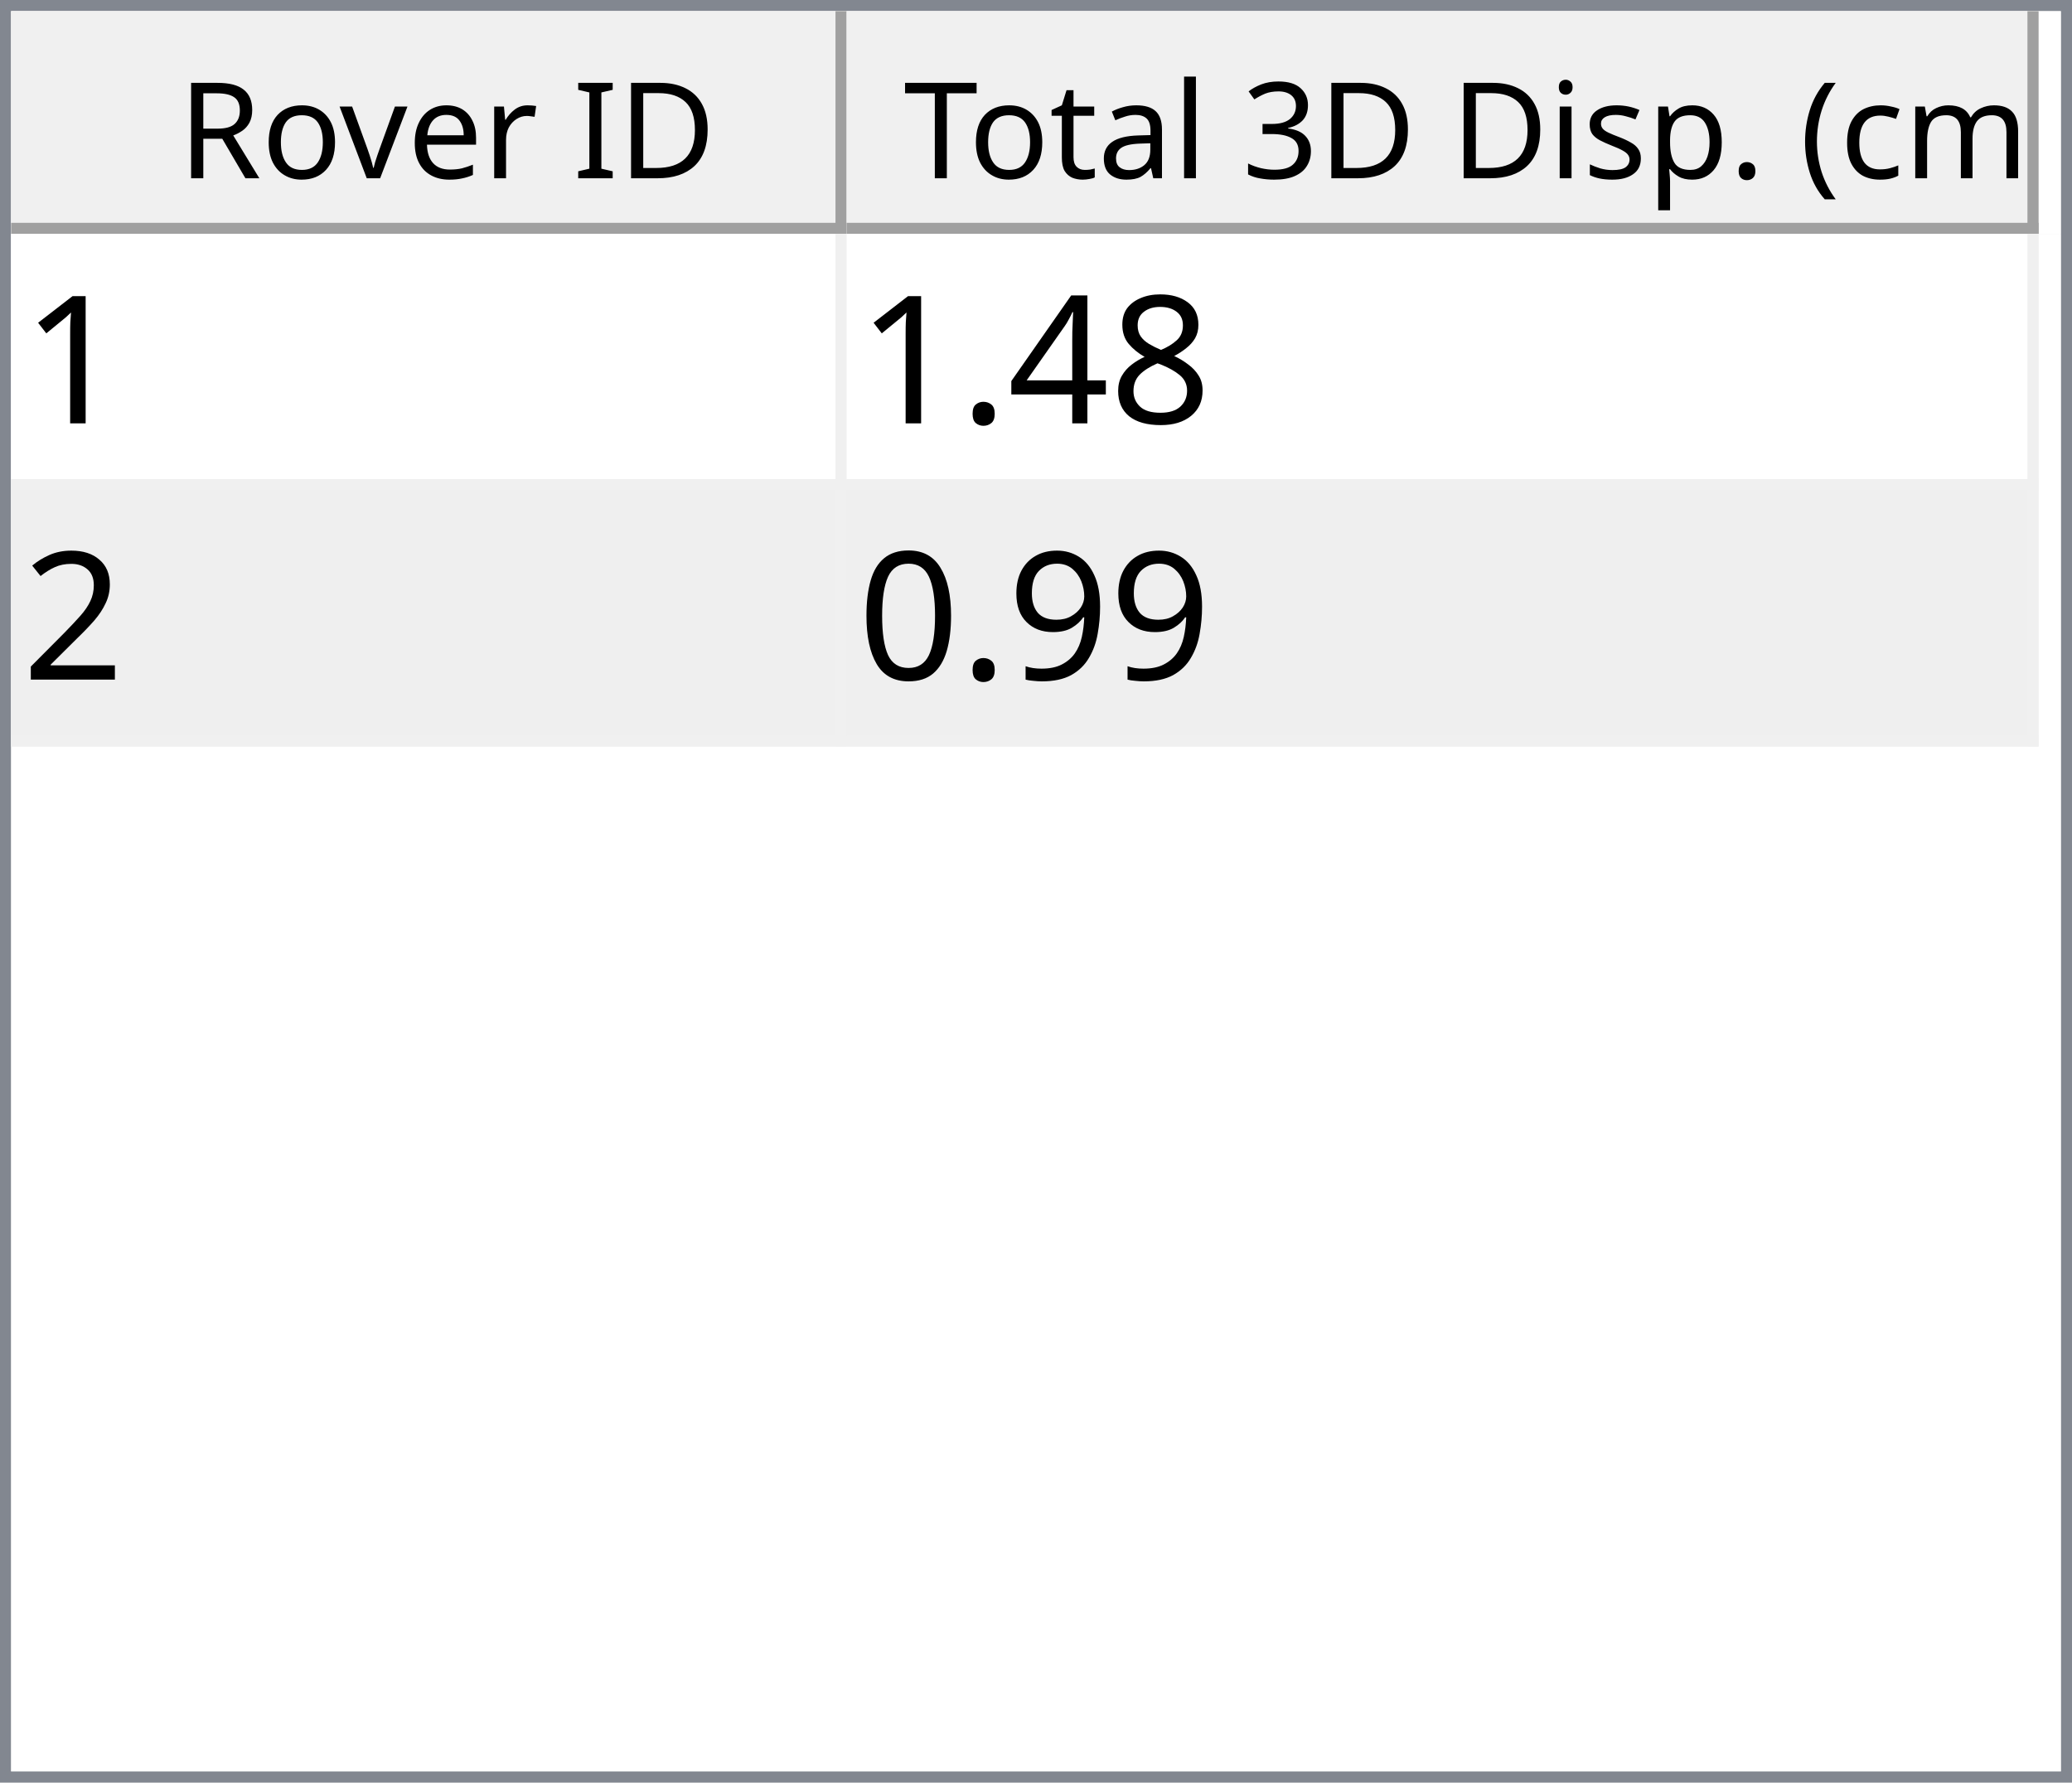
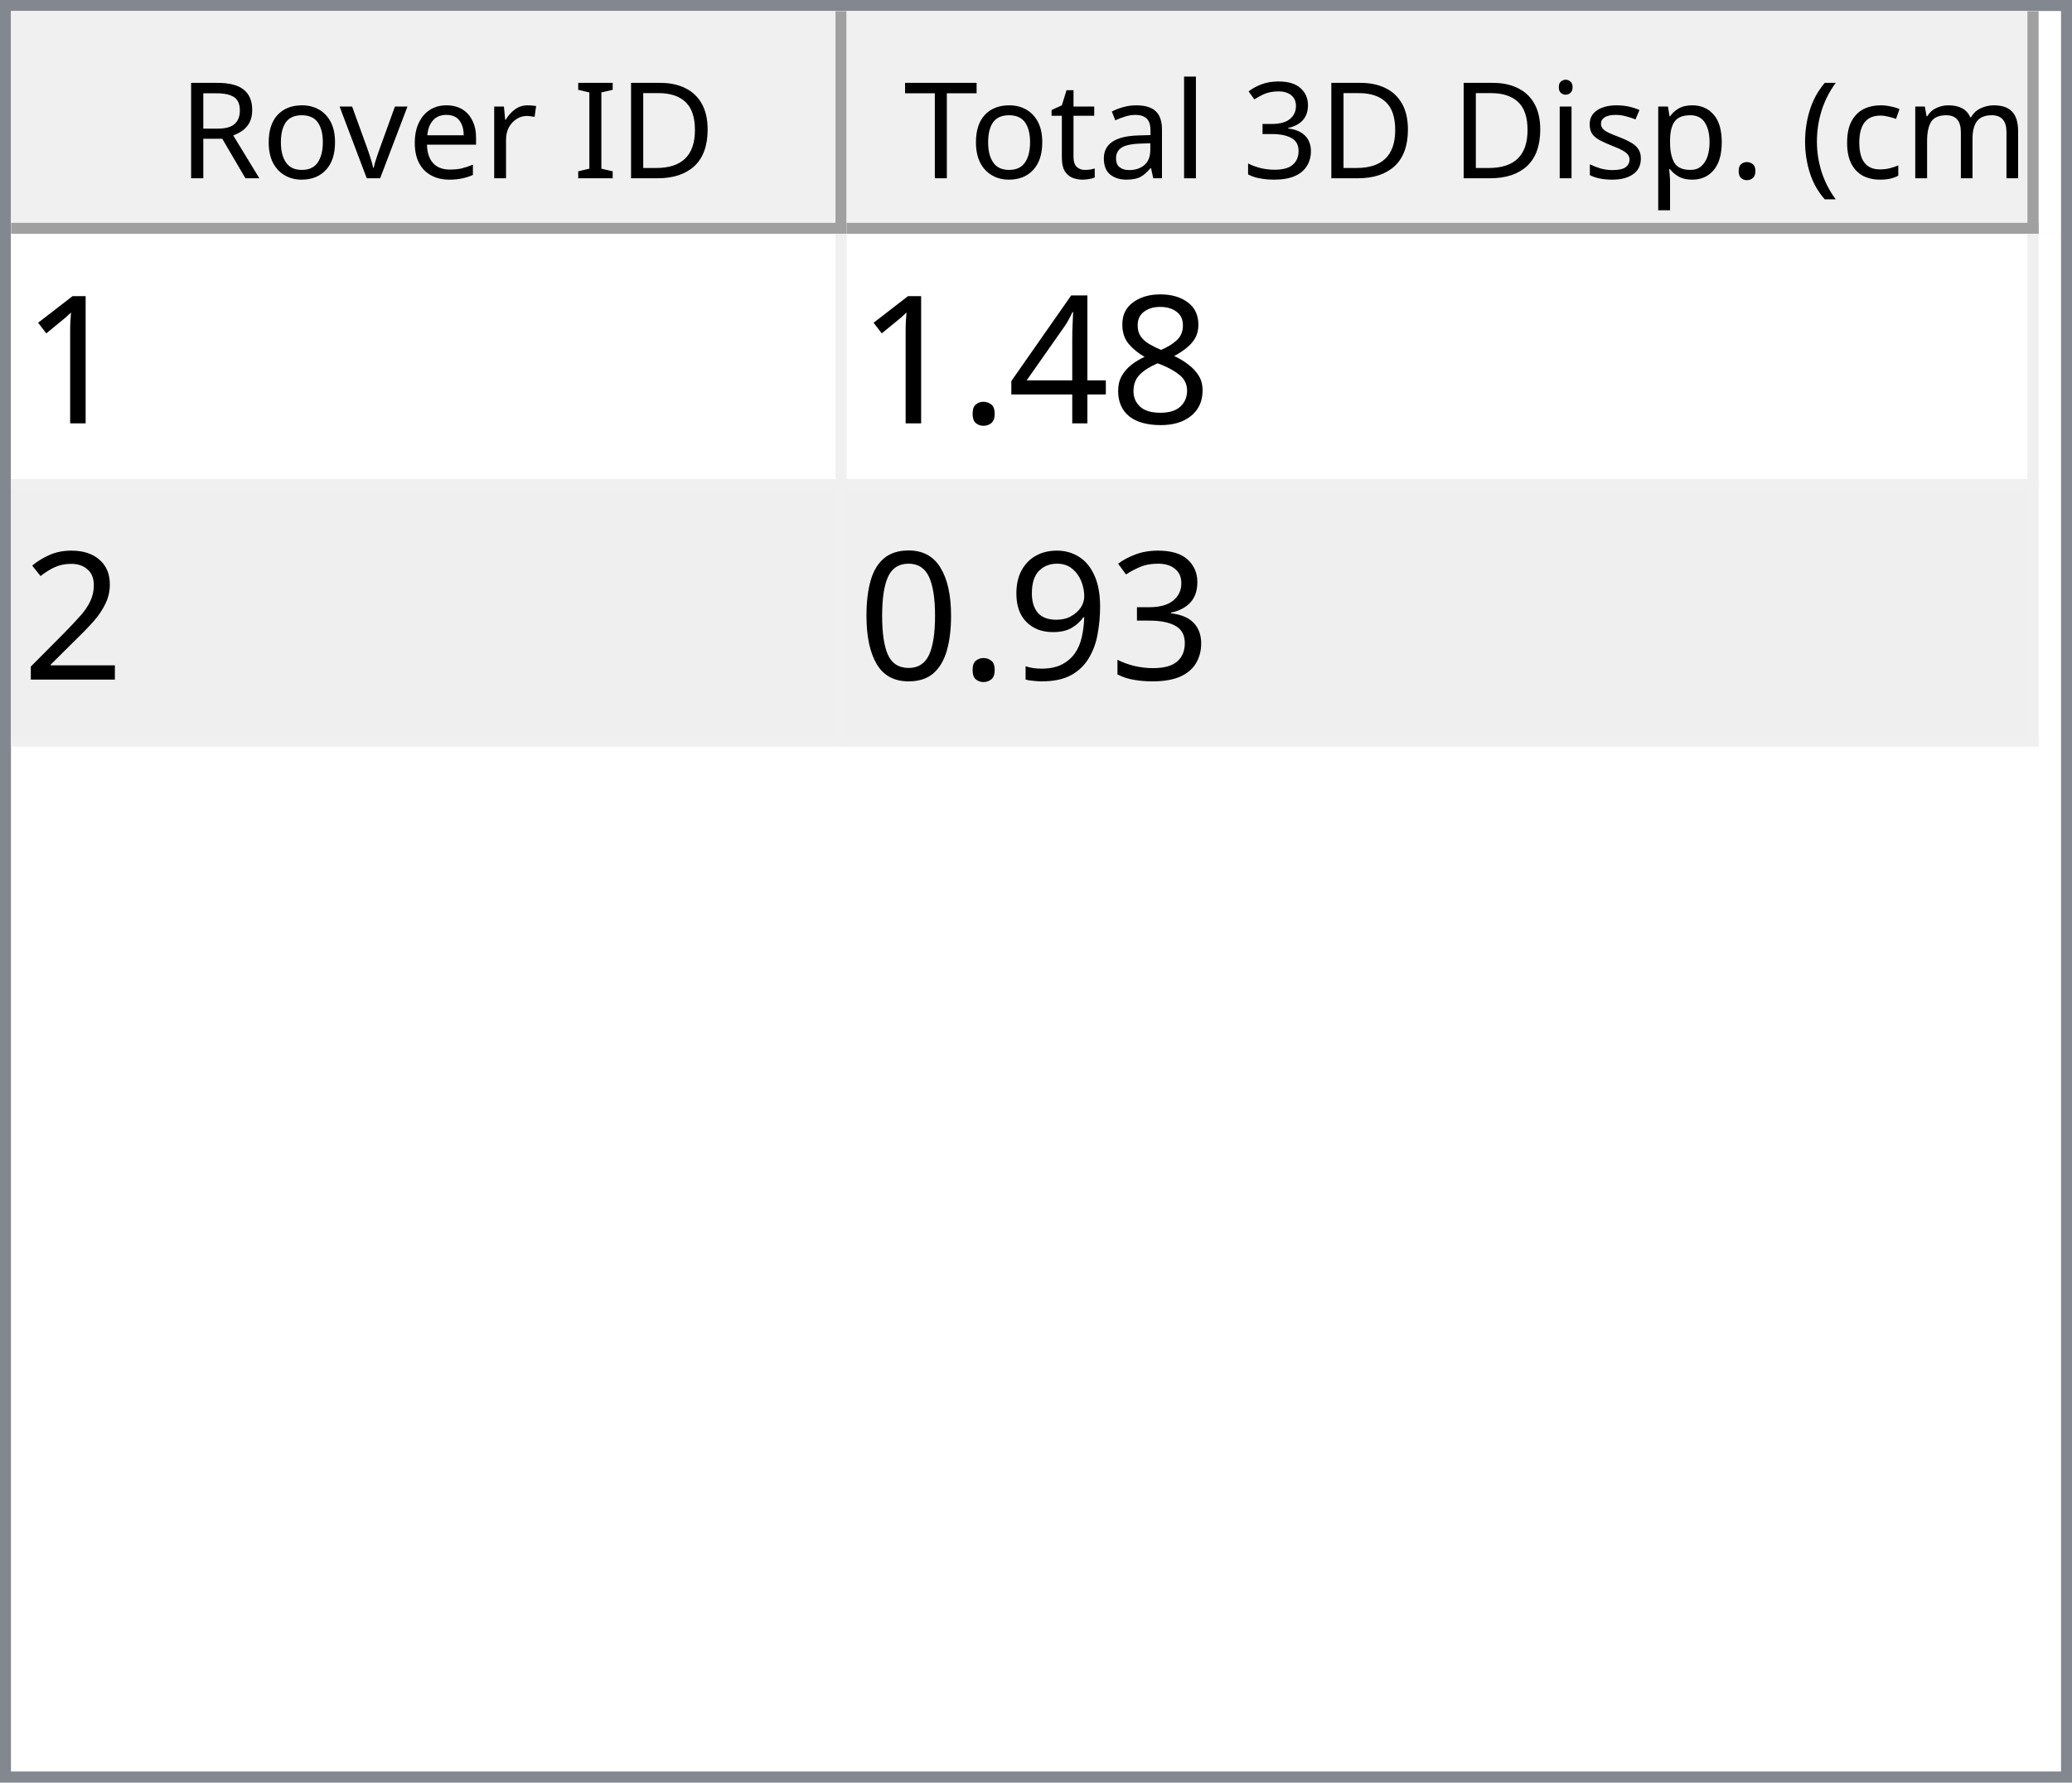
<svg xmlns="http://www.w3.org/2000/svg" style="fill-opacity:1; color-rendering:auto; color-interpolation:auto; text-rendering:auto; stroke:black; stroke-linecap:square; stroke-miterlimit:10; shape-rendering:auto; stroke-opacity:1; fill:black; stroke-dasharray:none; font-weight:normal; stroke-width:1; font-family:'Dialog'; font-style:normal; stroke-linejoin:miter; font-size:12px; stroke-dashoffset:0; image-rendering:auto;" width="186" height="160">
  <defs id="genericDefs" />
  <g>
    <defs id="defs1">
      <clipPath clipPathUnits="userSpaceOnUse" id="clipPath1">
        <path d="M0 0 L186 0 L186 160 L0 160 L0 0 Z" />
      </clipPath>
      <clipPath clipPathUnits="userSpaceOnUse" id="clipPath2">
        <path d="M0 0 L0 160 L186 160 L186 0 Z" />
      </clipPath>
      <clipPath clipPathUnits="userSpaceOnUse" id="clipPath3">
        <path d="M0 0 L0 20 L184 20 L184 0 Z" />
      </clipPath>
      <clipPath clipPathUnits="userSpaceOnUse" id="clipPath4">
        <path d="M0 0 L0 20 L75 20 L75 0 Z" />
      </clipPath>
      <clipPath clipPathUnits="userSpaceOnUse" id="clipPath5">
        <path d="M1 1 L1 19 L74 19 L74 1 Z" />
      </clipPath>
      <clipPath clipPathUnits="userSpaceOnUse" id="clipPath6">
        <path d="M0 0 L0 18 L73 18 L73 0 Z" />
      </clipPath>
      <clipPath clipPathUnits="userSpaceOnUse" id="clipPath7">
        <path d="M-0.5 -0.5 L-0.5 19.5 L74.5 19.5 L74.5 -0.5 Z" />
      </clipPath>
      <clipPath clipPathUnits="userSpaceOnUse" id="clipPath8">
        <path d="M0 0 L0 20 L107 20 L107 0 Z" />
      </clipPath>
      <clipPath clipPathUnits="userSpaceOnUse" id="clipPath9">
        <path d="M1 1 L1 19 L106 19 L106 1 Z" />
      </clipPath>
      <clipPath clipPathUnits="userSpaceOnUse" id="clipPath10">
        <path d="M0 0 L0 18 L105 18 L105 0 Z" />
      </clipPath>
      <clipPath clipPathUnits="userSpaceOnUse" id="clipPath11">
        <path d="M-0.5 -0.5 L-0.5 19.5 L106.5 19.5 L106.5 -0.5 Z" />
      </clipPath>
      <clipPath clipPathUnits="userSpaceOnUse" id="clipPath12">
        <path d="M0 0 L0 138 L184 138 L184 0 Z" />
      </clipPath>
      <clipPath clipPathUnits="userSpaceOnUse" id="clipPath13">
        <path d="M0 0 L0 46 L182 46 L182 0 Z" />
      </clipPath>
      <clipPath clipPathUnits="userSpaceOnUse" id="clipPath14">
        <path d="M-0.5 -0.5 L-0.5 45.5 L181.5 45.5 L181.5 -0.5 Z" />
      </clipPath>
      <clipPath clipPathUnits="userSpaceOnUse" id="clipPath15">
        <path d="M0 0 L0 22 L74 22 L74 0 Z" />
      </clipPath>
      <clipPath clipPathUnits="userSpaceOnUse" id="clipPath16">
        <path d="M0 0 L0 22 L106 22 L106 0 Z" />
      </clipPath>
      <font horiz-adv-x="64.551" id="font1">
        <font-face ascent="107.91" descent="25.098" units-per-em="100" style="font-style:normal; font-family:Segoe UI; font-weight:normal;" />
        <missing-glyph horiz-adv-x="64.551" d="M8.109 0 L8.109 68.266 L56.453 68.266 L56.453 0 L8.109 0 ZM15.328 7.234 L49.219 7.234 L49.219 61.031 L15.328 61.031 L15.328 7.234 Z" />
        <glyph unicode="D" horiz-adv-x="70.117" d="M9.188 0 L9.188 70.016 L28.516 70.016 Q65.531 70.016 65.531 35.891 Q65.531 19.672 55.25 9.836 Q44.969 0 27.734 0 L9.188 0 ZM17.391 62.594 L17.391 7.422 L27.828 7.422 Q41.609 7.422 49.273 14.797 Q56.938 22.172 56.938 35.688 Q56.938 62.594 28.328 62.594 L17.391 62.594 Z" />
        <glyph unicode="I" horiz-adv-x="26.611" d="M17.391 0 L9.188 0 L9.188 70.016 L17.391 70.016 L17.391 0 Z" />
        <glyph unicode=" " horiz-adv-x="27.393" d="" />
        <glyph unicode="r" horiz-adv-x="34.766" d="M34.188 41.891 Q32.078 43.5 28.125 43.5 Q23 43.5 19.555 38.672 Q16.109 33.844 16.109 25.484 L16.109 0 L8.109 0 L8.109 50 L16.109 50 L16.109 39.703 L16.312 39.703 Q18.016 44.969 21.531 47.922 Q25.047 50.875 29.391 50.875 Q32.516 50.875 34.188 50.203 L34.188 41.891 Z" />
        <glyph unicode="e" horiz-adv-x="52.295" d="M48.297 23 L12.984 23 Q13.188 14.656 17.484 10.109 Q21.781 5.562 29.297 5.562 Q37.75 5.562 44.828 11.141 L44.828 3.609 Q38.234 -1.172 27.391 -1.172 Q16.797 -1.172 10.742 5.641 Q4.688 12.453 4.688 24.812 Q4.688 36.469 11.305 43.82 Q17.922 51.172 27.734 51.172 Q37.547 51.172 42.922 44.828 Q48.297 38.484 48.297 27.203 L48.297 23 ZM40.094 29.781 Q40.047 36.719 36.75 40.578 Q33.453 44.438 27.594 44.438 Q21.922 44.438 17.969 40.383 Q14.016 36.328 13.094 29.781 L40.094 29.781 Z" />
        <glyph unicode="v" horiz-adv-x="47.9" d="M47.406 50 L27.484 0 L19.625 0 L0.688 50 L9.469 50 L22.172 13.672 Q23.578 9.672 23.922 6.688 L24.125 6.688 Q24.609 10.453 25.688 13.484 L38.969 50 L47.406 50 Z" />
        <glyph unicode="o" horiz-adv-x="58.594" d="M29 -1.172 Q17.922 -1.172 11.305 5.836 Q4.688 12.844 4.688 24.422 Q4.688 37.016 11.57 44.094 Q18.453 51.172 30.172 51.172 Q41.359 51.172 47.633 44.289 Q53.906 37.406 53.906 25.203 Q53.906 13.234 47.141 6.031 Q40.375 -1.172 29 -1.172 ZM29.594 44.438 Q21.875 44.438 17.383 39.188 Q12.891 33.938 12.891 24.703 Q12.891 15.828 17.43 10.695 Q21.969 5.562 29.594 5.562 Q37.359 5.562 41.531 10.594 Q45.703 15.625 45.703 24.906 Q45.703 34.281 41.531 39.359 Q37.359 44.438 29.594 44.438 Z" />
        <glyph unicode="R" horiz-adv-x="59.814" d="M59.375 0 L49.609 0 L37.891 19.625 Q36.281 22.359 34.766 24.289 Q33.25 26.219 31.664 27.438 Q30.078 28.656 28.25 29.219 Q26.422 29.781 24.125 29.781 L17.391 29.781 L17.391 0 L9.188 0 L9.188 70.016 L30.078 70.016 Q34.672 70.016 38.555 68.867 Q42.438 67.719 45.289 65.375 Q48.141 63.031 49.758 59.547 Q51.375 56.062 51.375 51.375 Q51.375 47.703 50.273 44.656 Q49.172 41.609 47.148 39.211 Q45.125 36.812 42.266 35.133 Q39.406 33.453 35.844 32.516 L35.844 32.328 Q37.594 31.547 38.891 30.547 Q40.188 29.547 41.359 28.18 Q42.531 26.812 43.68 25.078 Q44.828 23.344 46.234 21.047 L59.375 0 ZM17.391 62.594 L17.391 37.203 L28.516 37.203 Q31.594 37.203 34.203 38.133 Q36.812 39.062 38.719 40.797 Q40.625 42.531 41.703 45.047 Q42.781 47.562 42.781 50.688 Q42.781 56.297 39.141 59.445 Q35.5 62.594 28.609 62.594 L17.391 62.594 Z" />
        <glyph unicode=")" horiz-adv-x="30.176" d="M8.297 -15.922 L1.172 -15.922 Q16.406 2.344 16.406 26.812 Q16.406 51.469 1.078 70.016 L8.297 70.016 Q23.531 52.156 23.531 26.703 Q23.531 1.375 8.297 -15.922 Z" />
        <glyph unicode="m" horiz-adv-x="86.133" d="M79.109 0 L71.094 0 L71.094 28.719 Q71.094 37.016 68.531 40.727 Q65.969 44.438 59.906 44.438 Q54.781 44.438 51.195 39.75 Q47.609 35.062 47.609 28.516 L47.609 0 L39.594 0 L39.594 29.688 Q39.594 44.438 28.219 44.438 Q22.953 44.438 19.531 40.016 Q16.109 35.594 16.109 28.516 L16.109 0 L8.109 0 L8.109 50 L16.109 50 L16.109 42.094 L16.312 42.094 Q21.625 51.172 31.844 51.172 Q36.969 51.172 40.773 48.312 Q44.578 45.453 46 40.828 Q51.562 51.172 62.594 51.172 Q79.109 51.172 79.109 30.812 L79.109 0 Z" />
        <glyph unicode="c" horiz-adv-x="46.191" d="M42.188 2.297 Q36.422 -1.172 28.516 -1.172 Q17.828 -1.172 11.258 5.789 Q4.688 12.75 4.688 23.828 Q4.688 36.188 11.766 43.68 Q18.844 51.172 30.672 51.172 Q37.25 51.172 42.281 48.734 L42.281 40.531 Q36.719 44.438 30.375 44.438 Q22.703 44.438 17.797 38.945 Q12.891 33.453 12.891 24.516 Q12.891 15.719 17.508 10.641 Q22.125 5.562 29.891 5.562 Q36.422 5.562 42.188 9.906 L42.188 2.297 Z" />
        <glyph unicode="(" horiz-adv-x="30.176" d="M29.109 -15.922 L21.969 -15.922 Q6.844 1.375 6.844 26.703 Q6.844 52.156 21.969 70.016 L29.203 70.016 Q13.875 51.469 13.875 26.812 Q13.875 2.344 29.109 -15.922 Z" />
        <glyph unicode="." horiz-adv-x="21.68" d="M10.891 -1.078 Q8.641 -1.078 7.055 0.539 Q5.469 2.156 5.469 4.391 Q5.469 6.641 7.055 8.273 Q8.641 9.906 10.891 9.906 Q13.188 9.906 14.797 8.273 Q16.406 6.641 16.406 4.391 Q16.406 2.156 14.797 0.539 Q13.188 -1.078 10.891 -1.078 Z" />
        <glyph unicode="p" horiz-adv-x="58.789" d="M16.312 7.234 L16.109 7.234 L16.109 -23 L8.109 -23 L8.109 50 L16.109 50 L16.109 41.219 L16.312 41.219 Q22.219 51.172 33.594 51.172 Q43.266 51.172 48.688 44.461 Q54.109 37.75 54.109 26.469 Q54.109 13.922 48 6.375 Q41.891 -1.172 31.297 -1.172 Q21.578 -1.172 16.312 7.234 ZM16.109 27.391 L16.109 20.406 Q16.109 14.203 20.141 9.883 Q24.172 5.562 30.375 5.562 Q37.641 5.562 41.773 11.133 Q45.906 16.703 45.906 26.609 Q45.906 34.969 42.047 39.703 Q38.188 44.438 31.594 44.438 Q24.609 44.438 20.359 39.578 Q16.109 34.719 16.109 27.391 Z" />
        <glyph unicode="s" horiz-adv-x="42.432" d="M5.078 1.812 L5.078 10.406 Q11.625 5.562 19.484 5.562 Q30.031 5.562 30.031 12.594 Q30.031 14.594 29.125 15.992 Q28.219 17.391 26.68 18.461 Q25.141 19.531 23.07 20.383 Q21 21.234 18.609 22.172 Q15.281 23.484 12.766 24.828 Q10.25 26.172 8.57 27.859 Q6.891 29.547 6.031 31.695 Q5.172 33.844 5.172 36.719 Q5.172 40.234 6.789 42.945 Q8.406 45.656 11.086 47.484 Q13.766 49.312 17.211 50.242 Q20.656 51.172 24.312 51.172 Q30.812 51.172 35.938 48.922 L35.938 40.828 Q30.422 44.438 23.25 44.438 Q21 44.438 19.195 43.922 Q17.391 43.406 16.094 42.477 Q14.797 41.547 14.086 40.258 Q13.375 38.969 13.375 37.406 Q13.375 35.453 14.086 34.133 Q14.797 32.812 16.164 31.789 Q17.531 30.766 19.484 29.938 Q21.438 29.109 23.922 28.125 Q27.25 26.859 29.883 25.516 Q32.516 24.172 34.375 22.484 Q36.234 20.797 37.234 18.602 Q38.234 16.406 38.234 13.375 Q38.234 9.672 36.602 6.938 Q34.969 4.203 32.234 2.398 Q29.5 0.594 25.93 -0.289 Q22.359 -1.172 18.453 -1.172 Q10.75 -1.172 5.078 1.812 Z" />
        <glyph unicode="i" horiz-adv-x="24.219" d="M12.203 62.703 Q10.062 62.703 8.547 64.164 Q7.031 65.625 7.031 67.875 Q7.031 70.125 8.547 71.609 Q10.062 73.094 12.203 73.094 Q14.406 73.094 15.945 71.609 Q17.484 70.125 17.484 67.875 Q17.484 65.719 15.945 64.211 Q14.406 62.703 12.203 62.703 ZM16.109 0 L8.109 0 L8.109 50 L16.109 50 L16.109 0 Z" />
        <glyph unicode="3" horiz-adv-x="53.906" d="M46.531 19.828 Q46.531 15.094 44.75 11.211 Q42.969 7.328 39.719 4.57 Q36.469 1.812 31.93 0.297 Q27.391 -1.219 21.922 -1.219 Q11.922 -1.219 6 2.594 L6 11.188 Q13.094 5.609 22.219 5.609 Q25.875 5.609 28.828 6.539 Q31.781 7.469 33.906 9.227 Q36.031 10.984 37.18 13.477 Q38.328 15.969 38.328 19.094 Q38.328 32.812 18.797 32.812 L12.984 32.812 L12.984 39.594 L18.5 39.594 Q35.797 39.594 35.797 52.484 Q35.797 64.406 22.609 64.406 Q15.188 64.406 8.688 59.422 L8.688 67.188 Q15.375 71.188 24.609 71.188 Q29 71.188 32.57 69.969 Q36.141 68.75 38.68 66.555 Q41.219 64.359 42.609 61.281 Q44 58.203 44 54.5 Q44 40.672 30.031 36.719 L30.031 36.531 Q33.594 36.141 36.625 34.797 Q39.656 33.453 41.852 31.305 Q44.047 29.156 45.289 26.25 Q46.531 23.344 46.531 19.828 Z" />
        <glyph unicode="l" horiz-adv-x="24.219" d="M16.109 0 L8.109 0 L8.109 74.031 L16.109 74.031 L16.109 0 Z" />
        <glyph unicode="a" horiz-adv-x="50.879" d="M43.891 0 L35.891 0 L35.891 7.812 L35.688 7.812 Q30.469 -1.172 20.312 -1.172 Q12.844 -1.172 8.617 2.781 Q4.391 6.734 4.391 13.281 Q4.391 27.297 20.906 29.594 L35.891 31.688 Q35.891 44.438 25.594 44.438 Q16.547 44.438 9.281 38.281 L9.281 46.484 Q16.656 51.172 26.266 51.172 Q43.891 51.172 43.891 32.516 L43.891 0 ZM35.891 25.297 L23.828 23.641 Q18.266 22.859 15.43 20.875 Q12.594 18.891 12.594 13.875 Q12.594 10.203 15.211 7.883 Q17.828 5.562 22.172 5.562 Q28.125 5.562 32.008 9.742 Q35.891 13.922 35.891 20.312 L35.891 25.297 Z" />
        <glyph unicode="t" horiz-adv-x="33.887" d="M31.297 0.484 Q28.469 -1.078 23.828 -1.078 Q10.688 -1.078 10.688 13.578 L10.688 43.172 L2.094 43.172 L2.094 50 L10.688 50 L10.688 62.203 L18.703 64.797 L18.703 50 L31.297 50 L31.297 43.172 L18.703 43.172 L18.703 14.984 Q18.703 9.969 20.414 7.82 Q22.125 5.672 26.078 5.672 Q29.109 5.672 31.297 7.328 L31.297 0.484 Z" />
        <glyph unicode="T" horiz-adv-x="52.393" d="M50.594 62.594 L30.375 62.594 L30.375 0 L22.172 0 L22.172 62.594 L2 62.594 L2 70.016 L50.594 70.016 L50.594 62.594 Z" />
      </font>
      <font horiz-adv-x="75.0" id="font2">
        <font-face ascent="100.537" descent="21.973" units-per-em="100" style="font-style:normal; font-family:sans-serif; font-weight:normal;" />
        <missing-glyph horiz-adv-x="75.0" d="M12.5 0 L12.5 62.5 L62.5 62.5 L62.5 0 L12.5 0 ZM14.062 1.562 L60.938 1.562 L60.938 60.938 L14.062 60.938 L14.062 1.562 Z" />
        <glyph unicode="1" horiz-adv-x="55.615" d="M37.25 0 L28.469 0 L28.469 56 Q25.297 52.984 20.141 49.953 Q14.984 46.922 10.891 45.406 L10.891 53.906 Q18.266 57.375 23.781 62.305 Q29.297 67.234 31.594 71.875 L37.25 71.875 L37.25 0 Z" />
        <glyph unicode="8" horiz-adv-x="55.615" d="M17.672 38.812 Q12.203 40.828 9.57 44.539 Q6.938 48.25 6.938 53.422 Q6.938 61.234 12.555 66.555 Q18.172 71.875 27.484 71.875 Q36.859 71.875 42.578 66.43 Q48.297 60.984 48.297 53.172 Q48.297 48.188 45.68 44.508 Q43.062 40.828 37.75 38.812 Q44.344 36.672 47.781 31.883 Q51.219 27.094 51.219 20.453 Q51.219 11.281 44.727 5.031 Q38.234 -1.219 27.641 -1.219 Q17.047 -1.219 10.547 5.055 Q4.047 11.328 4.047 20.703 Q4.047 27.688 7.594 32.398 Q11.141 37.109 17.672 38.812 ZM15.922 53.719 Q15.922 48.641 19.195 45.414 Q22.469 42.188 27.688 42.188 Q32.766 42.188 36.016 45.383 Q39.266 48.578 39.266 53.219 Q39.266 58.062 35.914 61.359 Q32.562 64.656 27.594 64.656 Q22.562 64.656 19.242 61.43 Q15.922 58.203 15.922 53.719 ZM13.094 20.656 Q13.094 16.891 14.875 13.375 Q16.656 9.859 20.172 7.93 Q23.688 6 27.734 6 Q34.031 6 38.133 10.055 Q42.234 14.109 42.234 20.359 Q42.234 26.703 38.016 30.859 Q33.797 35.016 27.438 35.016 Q21.234 35.016 17.164 30.914 Q13.094 26.812 13.094 20.656 Z" />
        <glyph unicode="4" horiz-adv-x="55.615" d="M32.328 0 L32.328 17.141 L1.266 17.141 L1.266 25.203 L33.938 71.578 L41.109 71.578 L41.109 25.203 L50.781 25.203 L50.781 17.141 L41.109 17.141 L41.109 0 L32.328 0 ZM32.328 25.203 L32.328 57.469 L9.906 25.203 L32.328 25.203 Z" />
        <glyph unicode="." horiz-adv-x="27.783" d="M9.078 0 L9.078 10.016 L19.094 10.016 L19.094 0 L9.078 0 Z" />
        <glyph unicode="2" horiz-adv-x="55.615" d="M50.344 8.453 L50.344 0 L3.031 0 Q2.938 3.172 4.047 6.109 Q5.859 10.938 9.836 15.625 Q13.812 20.312 21.344 26.469 Q33.016 36.031 37.117 41.625 Q41.219 47.219 41.219 52.203 Q41.219 57.422 37.477 61.008 Q33.734 64.594 27.734 64.594 Q21.391 64.594 17.578 60.789 Q13.766 56.984 13.719 50.25 L4.688 51.172 Q5.609 61.281 11.664 66.578 Q17.719 71.875 27.938 71.875 Q38.234 71.875 44.242 66.164 Q50.25 60.453 50.25 52 Q50.25 47.703 48.492 43.555 Q46.734 39.406 42.656 34.812 Q38.578 30.219 29.109 22.219 Q21.188 15.578 18.945 13.211 Q16.703 10.844 15.234 8.453 L50.344 8.453 Z" />
+         <glyph unicode="3" horiz-adv-x="55.615" d="M4.203 18.891 L12.984 20.062 Q14.5 12.594 18.141 9.297 Q21.781 6 27 6 Q33.203 6 37.477 10.297 Q41.75 14.594 41.75 20.953 Q41.75 27 37.797 30.93 Q33.844 34.859 27.734 34.859 Q25.25 34.859 21.531 33.891 L22.516 41.609 Q23.391 41.5 23.922 41.5 Q29.547 41.5 34.039 44.43 Q38.531 47.359 38.531 53.469 Q38.531 58.297 35.258 61.477 Q31.984 64.656 26.812 64.656 Q21.688 64.656 18.266 61.43 Q14.844 58.203 13.875 51.766 L5.078 53.328 Q6.688 62.156 12.398 67.016 Q18.109 71.875 26.609 71.875 Q32.469 71.875 37.398 69.359 Q42.328 66.844 44.945 62.5 Q47.562 58.156 47.562 53.266 Q47.562 48.641 45.07 44.828 Q42.578 41.016 37.703 38.766 Q44.047 37.312 47.562 32.695 Q51.078 28.078 51.078 21.141 Q51.078 11.766 44.242 5.25 Q37.406 -1.266 26.953 -1.266 Q17.531 -1.266 11.305 4.352 Q5.078 9.969 4.203 18.891 Z" />
        <glyph unicode="9" horiz-adv-x="55.615" d="M5.469 16.547 L13.922 17.328 Q14.984 11.375 18.016 8.688 Q21.047 6 25.781 6 Q29.828 6 32.883 7.859 Q35.938 9.719 37.891 12.82 Q39.844 15.922 41.164 21.195 Q42.484 26.469 42.484 31.938 Q42.484 32.516 42.438 33.688 Q39.797 29.5 35.234 26.883 Q30.672 24.266 25.344 24.266 Q16.453 24.266 10.305 30.711 Q4.156 37.156 4.156 47.703 Q4.156 58.594 10.578 65.234 Q17 71.875 26.656 71.875 Q33.641 71.875 39.43 68.117 Q45.219 64.359 48.219 57.398 Q51.219 50.438 51.219 37.25 Q51.219 23.531 48.242 15.406 Q45.266 7.281 39.383 3.031 Q33.5 -1.219 25.594 -1.219 Q17.188 -1.219 11.867 3.445 Q6.547 8.109 5.469 16.547 ZM41.453 48.141 Q41.453 55.719 37.43 60.156 Q33.406 64.594 27.734 64.594 Q21.875 64.594 17.531 59.812 Q13.188 55.031 13.188 47.406 Q13.188 40.578 17.312 36.305 Q21.438 32.031 27.484 32.031 Q33.594 32.031 37.523 36.305 Q41.453 40.578 41.453 48.141 Z" />
        <glyph unicode="0" horiz-adv-x="55.615" d="M4.156 35.297 Q4.156 48 6.766 55.742 Q9.375 63.484 14.523 67.68 Q19.672 71.875 27.484 71.875 Q33.25 71.875 37.594 69.555 Q41.938 67.234 44.773 62.867 Q47.609 58.5 49.219 52.227 Q50.828 45.953 50.828 35.297 Q50.828 22.703 48.242 14.969 Q45.656 7.234 40.508 3.008 Q35.359 -1.219 27.484 -1.219 Q17.141 -1.219 11.234 6.203 Q4.156 15.141 4.156 35.297 ZM13.188 35.297 Q13.188 17.672 17.312 11.836 Q21.438 6 27.484 6 Q33.547 6 37.672 11.859 Q41.797 17.719 41.797 35.297 Q41.797 52.984 37.672 58.789 Q33.547 64.594 27.391 64.594 Q21.344 64.594 17.719 59.469 Q13.188 52.938 13.188 35.297 Z" />
      </font>
    </defs>
    <g style="fill:white; stroke:white;">
      <rect x="0" y="0" width="186" style="clip-path:url(#clipPath1); stroke:none;" height="160" />
    </g>
    <g style="fill:white; text-rendering:optimizeSpeed; color-rendering:optimizeSpeed; image-rendering:optimizeSpeed; shape-rendering:crispEdges; stroke:white; color-interpolation:sRGB;">
      <rect x="0" width="186" height="160" y="0" style="stroke:none;" />
      <path style="stroke:none;" d="M0 160 L186 160 L186 0 L0 0 Z" />
    </g>
    <g style="fill:rgb(240,240,240); font-family:'Segoe UI'; stroke:rgb(240,240,240);">
      <rect x="0" y="0" width="186" style="clip-path:url(#clipPath2); stroke:none;" height="160" />
    </g>
    <g style="fill:rgb(130,135,144); font-family:'Segoe UI'; stroke:rgb(130,135,144);">
      <path d="M0 0 L186 0 L186 160 L0 160 L0 0 ZM1 1 L185 1 L185 159 L1 159 L1 1 Z" style="fill-rule:evenodd; clip-path:url(#clipPath2); stroke:none;" />
    </g>
    <g style="fill:white; font-family:'Segoe UI'; stroke:white;" transform="translate(1,1)">
      <rect x="0" y="0" width="184" style="clip-path:url(#clipPath3); stroke:none;" height="20" />
    </g>
    <g style="fill:rgb(240,240,240); font-family:'Segoe UI'; stroke:rgb(240,240,240);" transform="translate(1,1)">
      <rect x="0" y="0" width="75" style="clip-path:url(#clipPath4); stroke:none;" height="20" />
    </g>
    <g style="font-family:'Segoe UI';" transform="translate(2,2)">
      <text x="14" xml:space="preserve" y="14" style="clip-path:url(#clipPath6); stroke:none;">Rover ID</text>
    </g>
    <g style="fill:rgb(160,160,160); font-family:'Segoe UI'; stroke:rgb(160,160,160); stroke-linejoin:bevel;" transform="translate(1.5,1.5)">
      <line x1="74" x2="74" y1="0" style="fill:none; clip-path:url(#clipPath7);" y2="19" />
    </g>
    <g style="fill:rgb(160,160,160); font-family:'Segoe UI'; stroke:rgb(160,160,160); stroke-linejoin:bevel;" transform="matrix(1,0,0,1,1,1) translate(0.5,0.5)">
      <line x1="0" x2="74" y1="19" style="fill:none; clip-path:url(#clipPath7);" y2="19" />
    </g>
    <g style="fill:rgb(240,240,240); font-family:'Segoe UI'; stroke:rgb(240,240,240);" transform="translate(76,1)">
      <rect x="0" y="0" width="107" style="clip-path:url(#clipPath8); stroke:none;" height="20" />
    </g>
    <g style="font-family:'Segoe UI';" transform="translate(77,2)">
      <text x="1" xml:space="preserve" y="14" style="clip-path:url(#clipPath10); stroke:none;"> Total 3D Disp. (cm)</text>
    </g>
    <g style="fill:rgb(160,160,160); font-family:'Segoe UI'; stroke:rgb(160,160,160); stroke-linejoin:bevel;" transform="translate(76.5,1.5)">
      <line x1="106" x2="106" y1="0" style="fill:none; clip-path:url(#clipPath11);" y2="19" />
    </g>
    <g style="fill:rgb(160,160,160); font-family:'Segoe UI'; stroke:rgb(160,160,160); stroke-linejoin:bevel;" transform="matrix(1,0,0,1,76,1) translate(0.5,0.5)">
      <line x1="0" x2="106" y1="19" style="fill:none; clip-path:url(#clipPath11);" y2="19" />
    </g>
    <g style="fill:white; font-family:'Segoe UI'; stroke:white;" transform="translate(1,21)">
      <rect x="0" y="0" width="184" style="clip-path:url(#clipPath12); stroke:none;" height="138" />
    </g>
    <g style="fill:rgb(240,240,240); font-size:16px; font-family:sans-serif; stroke:rgb(240,240,240);" transform="translate(1,21)">
      <rect x="0" y="0" width="182" style="clip-path:url(#clipPath13); stroke:none;" height="46" />
      <line transform="translate(0.5,0.5)" x1="0" x2="181" y1="22" style="clip-path:url(#clipPath14); fill:none; stroke-linejoin:bevel;" y2="22" />
    </g>
    <g transform="matrix(1,0,0,1,1,21) translate(0.5,0.5)" style="fill:rgb(240,240,240); font-size:16px; font-family:sans-serif; stroke:rgb(240,240,240); stroke-linejoin:bevel;">
      <line x1="0" x2="181" y1="45" style="fill:none; clip-path:url(#clipPath14);" y2="45" />
    </g>
    <g transform="matrix(1,0,0,1,1,21) translate(0.5,0.5)" style="fill:rgb(240,240,240); font-size:16px; font-family:sans-serif; stroke:rgb(240,240,240); stroke-linejoin:bevel;">
      <line x1="74" x2="74" y1="0" style="fill:none; clip-path:url(#clipPath14);" y2="45" />
    </g>
    <g transform="matrix(1,0,0,1,1,21) translate(0.5,0.5)" style="fill:rgb(240,240,240); font-size:16px; font-family:sans-serif; stroke:rgb(240,240,240); stroke-linejoin:bevel;">
      <line x1="181" x2="181" y1="0" style="fill:none; clip-path:url(#clipPath14);" y2="45" />
    </g>
    <g style="fill:white; font-size:16px; font-family:sans-serif; stroke:white;" transform="matrix(1,0,0,1,1,21)">
      <rect x="0" y="0" width="74" style="clip-path:url(#clipPath15); stroke:none;" height="22" />
      <text x="1" y="17" style="fill:black; clip-path:url(#clipPath15); stroke:none;" xml:space="preserve">1</text>
    </g>
    <g style="fill:white; font-size:16px; font-family:sans-serif; stroke:white;" transform="matrix(1,0,0,1,1,21) translate(75,0)">
      <rect x="0" y="0" width="106" style="clip-path:url(#clipPath16); stroke:none;" height="22" />
      <text x="1" y="17" style="fill:black; clip-path:url(#clipPath16); stroke:none;" xml:space="preserve">1.48</text>
    </g>
    <g style="fill:rgb(239,239,239); font-size:16px; font-family:sans-serif; stroke:rgb(239,239,239);" transform="matrix(1,0,0,1,1,21) translate(0,23)">
      <rect x="0" y="0" width="74" style="clip-path:url(#clipPath15); stroke:none;" height="22" />
      <text x="1" y="17" style="fill:black; clip-path:url(#clipPath15); stroke:none;" xml:space="preserve">2</text>
    </g>
    <g style="fill:rgb(239,239,239); font-size:16px; font-family:sans-serif; stroke:rgb(239,239,239);" transform="matrix(1,0,0,1,1,21) translate(75,23)">
      <rect x="0" y="0" width="106" style="clip-path:url(#clipPath16); stroke:none;" height="22" />
-       <text x="1" y="17" style="fill:black; clip-path:url(#clipPath16); stroke:none;" xml:space="preserve">0.99</text>
+       <text x="1" y="17" style="fill:black; clip-path:url(#clipPath16); stroke:none;" xml:space="preserve">0.93</text>
    </g>
  </g>
</svg>
